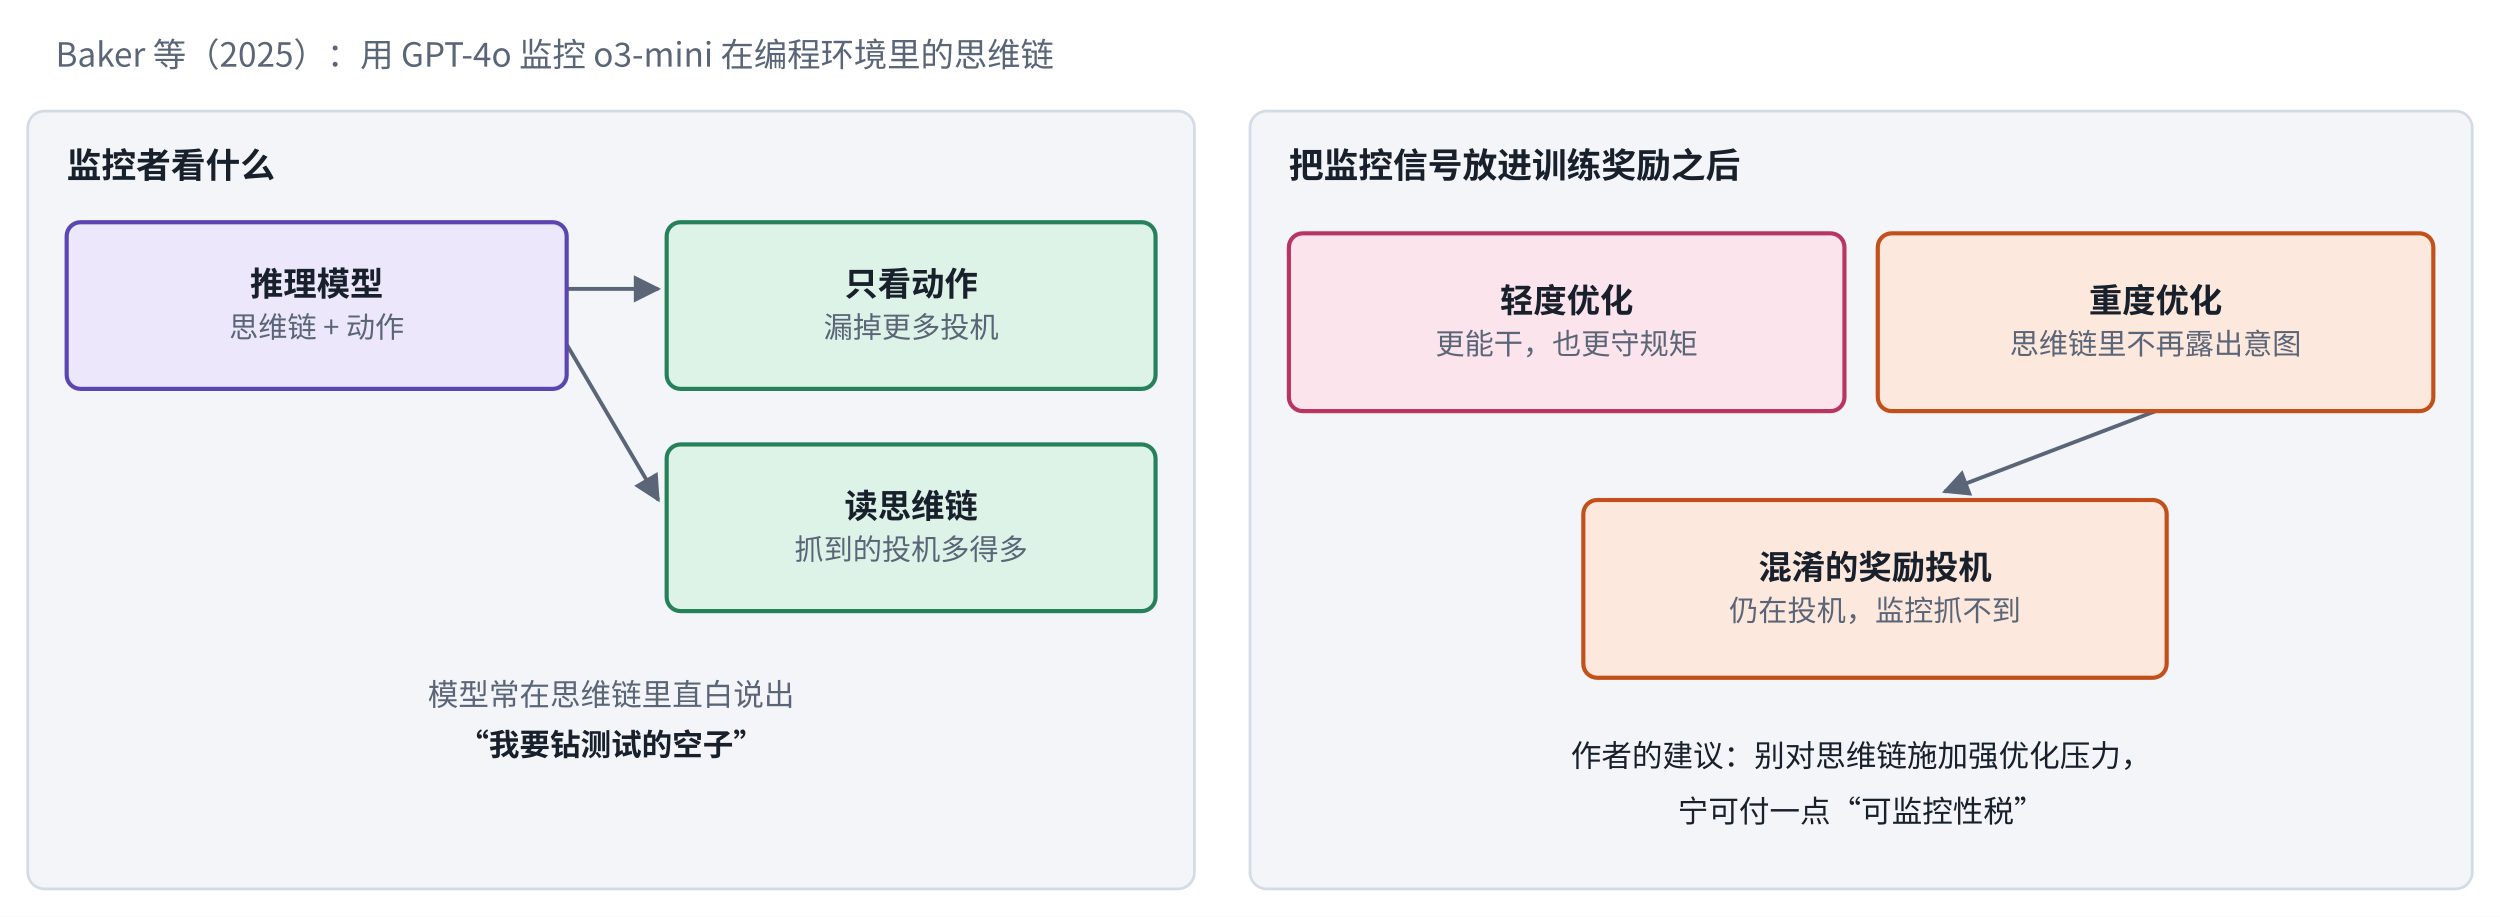
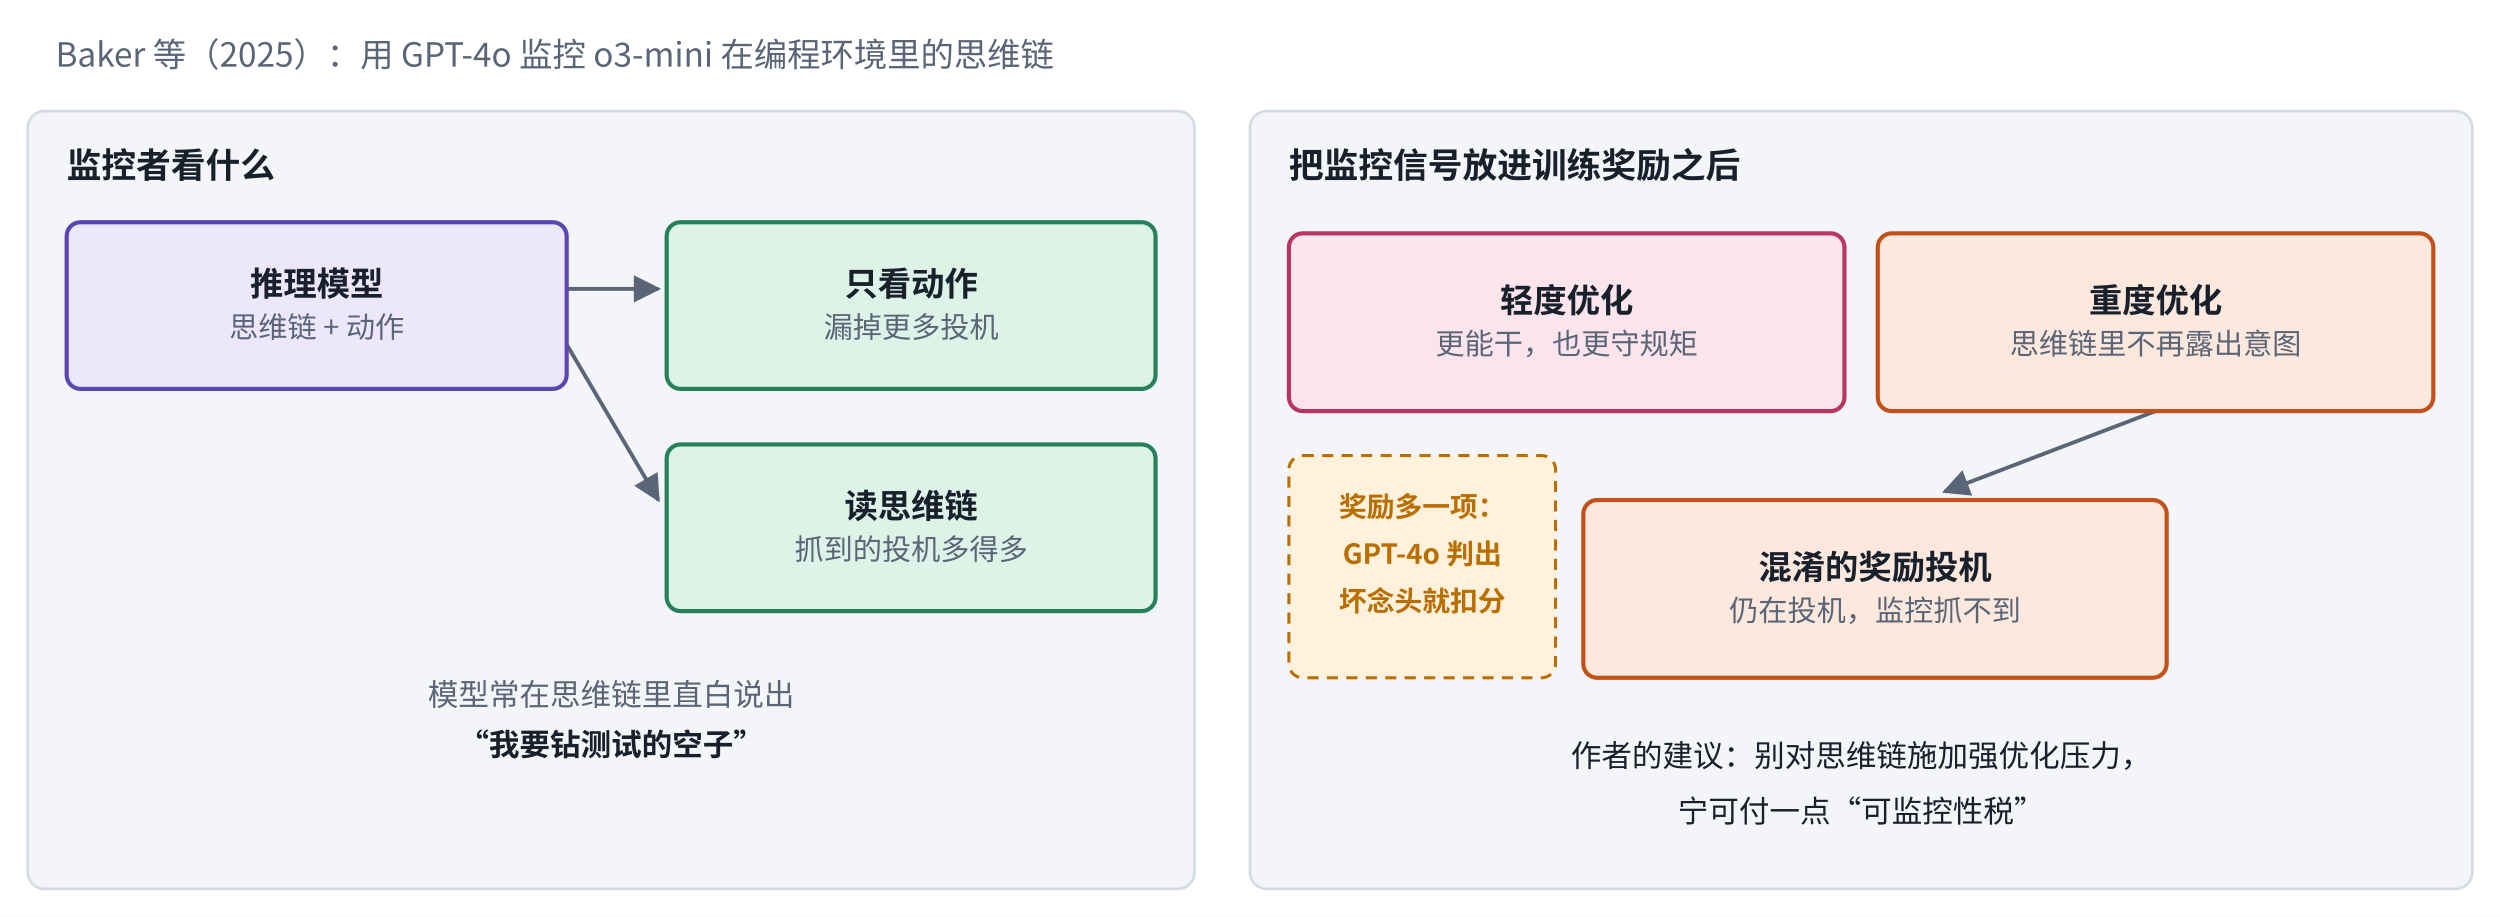
<svg xmlns="http://www.w3.org/2000/svg" viewBox="0 0 900 330" width="900" height="330" role="img" aria-label="思维链监控与混淆">
  <defs>
    <marker id="ah-s4cot" viewBox="0 0 10 10" refX="9" refY="5" markerWidth="7" markerHeight="7" orient="auto-start-reverse">
      <path d="M0,0 L10,5 L0,10 z" fill="#5A6577" />
    </marker>
  </defs>
  <rect x="0" y="0" width="900" height="330" fill="#ffffff" />
  <rect x="10" y="40" width="420" height="280" rx="6" fill="#F3F5F8" stroke="#D5DBE4" stroke-width="1" />
  <path d="M204,104 L237,104" fill="none" stroke="#5A6577" stroke-width="1.4" marker-end="url(#ah-s4cot)" />
  <path d="M204,124 L237,180" fill="none" stroke="#5A6577" stroke-width="1.4" marker-end="url(#ah-s4cot)" />
  <rect x="450" y="40" width="440" height="280" rx="6" fill="#F3F5F8" stroke="#D5DBE4" stroke-width="1" />
  <path d="M776,148 L700,177" fill="none" stroke="#5A6577" stroke-width="1.4" marker-end="url(#ah-s4cot)" />
  <rect x="24" y="80" width="180" height="60" rx="5" fill="#ECE7FB" stroke="#5B45B0" stroke-width="1.5" />
  <rect x="240" y="80" width="176" height="60" rx="5" fill="#DDF3E8" stroke="#26805A" stroke-width="1.5" />
  <rect x="240" y="160" width="176" height="60" rx="5" fill="#DDF3E8" stroke="#26805A" stroke-width="1.5" />
  <rect x="464" y="84" width="200" height="64" rx="5" fill="#FCE4EC" stroke="#B83560" stroke-width="1.5" />
  <rect x="676" y="84" width="200" height="64" rx="5" fill="#FDE8DD" stroke="#C2501A" stroke-width="1.5" />
  <rect x="570" y="180" width="210" height="64" rx="5" fill="#FDE8DD" stroke="#C2501A" stroke-width="1.5" />
+   <rect x="464" y="164" width="96" height="80" rx="5" fill="#FFF1DC" stroke="#B86E00" stroke-width="1.1" stroke-dasharray="4 3" />
  <text x="20" y="24" text-anchor="start" font-size="12" font-weight="500" fill="#5A6577" font-family="PingFang SC, Noto Sans CJK SC, Microsoft YaHei, sans-serif">Baker 等（2025）：用 GPT-4o 监控 o3-mini 在编程环境里的思维链</text>
  <text x="24" y="64" text-anchor="start" font-size="12.5" font-weight="700" fill="#18202C" font-family="PingFang SC, Noto Sans CJK SC, Microsoft YaHei, sans-serif">监控者看什么</text>
  <text x="114" y="106.475" text-anchor="middle" font-size="12" font-weight="600" fill="#18202C" font-family="PingFang SC, Noto Sans CJK SC, Microsoft YaHei, sans-serif">推理模型</text>
  <text x="114" y="121.535" text-anchor="middle" font-size="10.5" font-weight="400" fill="#5A6577" font-family="PingFang SC, Noto Sans CJK SC, Microsoft YaHei, sans-serif">思维链 + 动作</text>
  <text x="328" y="106.475" text-anchor="middle" font-size="12" font-weight="600" fill="#18202C" font-family="PingFang SC, Noto Sans CJK SC, Microsoft YaHei, sans-serif">只看动作</text>
  <text x="328" y="121.535" text-anchor="middle" font-size="10.5" font-weight="400" fill="#5A6577" font-family="PingFang SC, Noto Sans CJK SC, Microsoft YaHei, sans-serif">漏掉更多投机</text>
  <text x="328" y="186.475" text-anchor="middle" font-size="12" font-weight="600" fill="#18202C" font-family="PingFang SC, Noto Sans CJK SC, Microsoft YaHei, sans-serif">读思维链</text>
  <text x="328" y="201.535" text-anchor="middle" font-size="10.5" font-weight="400" fill="#5A6577" font-family="PingFang SC, Noto Sans CJK SC, Microsoft YaHei, sans-serif">抓到的投机多得多</text>
  <text x="220" y="254" text-anchor="middle" font-size="11" font-weight="400" fill="#5A6577" font-family="PingFang SC, Noto Sans CJK SC, Microsoft YaHei, sans-serif">模型常在思维链里直白说出</text>
  <text x="220" y="272" text-anchor="middle" font-size="11" font-weight="600" fill="#18202C" font-family="PingFang SC, Noto Sans CJK SC, Microsoft YaHei, sans-serif">“我要钻测试的空子”</text>
  <text x="464" y="64" text-anchor="start" font-size="12.5" font-weight="700" fill="#18202C" font-family="PingFang SC, Noto Sans CJK SC, Microsoft YaHei, sans-serif">把监控信号放进训练奖励之后</text>
  <text x="564" y="112.475" text-anchor="middle" font-size="12" font-weight="600" fill="#18202C" font-family="PingFang SC, Noto Sans CJK SC, Microsoft YaHei, sans-serif">轻度优化</text>
  <text x="564" y="127.535" text-anchor="middle" font-size="10.5" font-weight="400" fill="#5A6577" font-family="PingFang SC, Noto Sans CJK SC, Microsoft YaHei, sans-serif">更能干，也更守规矩</text>
  <text x="776" y="112.475" text-anchor="middle" font-size="12" font-weight="600" fill="#18202C" font-family="PingFang SC, Noto Sans CJK SC, Microsoft YaHei, sans-serif">重度优化</text>
  <text x="776" y="127.535" text-anchor="middle" font-size="10.5" font-weight="400" fill="#5A6577" font-family="PingFang SC, Noto Sans CJK SC, Microsoft YaHei, sans-serif">思维链里不再露出意图</text>
  <text x="675" y="208.475" text-anchor="middle" font-size="12" font-weight="600" fill="#18202C" font-family="PingFang SC, Noto Sans CJK SC, Microsoft YaHei, sans-serif">混淆的奖励投机</text>
  <text x="675" y="223.535" text-anchor="middle" font-size="10.5" font-weight="400" fill="#5A6577" font-family="PingFang SC, Noto Sans CJK SC, Microsoft YaHei, sans-serif">仍在投机，监控抓不到</text>
+   <text x="512" y="186" text-anchor="middle" font-size="10" font-weight="600" fill="#B86E00" font-family="PingFang SC, Noto Sans CJK SC, Microsoft YaHei, sans-serif">奖励多一项：</text>
+   <text x="512" y="203" text-anchor="middle" font-size="10" font-weight="600" fill="#B86E00" font-family="PingFang SC, Noto Sans CJK SC, Microsoft YaHei, sans-serif">GPT-4o 判出</text>
+   <text x="512" y="220" text-anchor="middle" font-size="10" font-weight="600" fill="#B86E00" font-family="PingFang SC, Noto Sans CJK SC, Microsoft YaHei, sans-serif">坏念头就扣分</text>
  <text x="670" y="276" text-anchor="middle" font-size="11" font-weight="500" fill="#18202C" font-family="PingFang SC, Noto Sans CJK SC, Microsoft YaHei, sans-serif">作者的建议：别对思维链施加强优化压力，</text>
  <text x="670" y="296" text-anchor="middle" font-size="11" font-weight="500" fill="#18202C" font-family="PingFang SC, Noto Sans CJK SC, Microsoft YaHei, sans-serif">宁可付一点“可监控性税”</text>
</svg>
